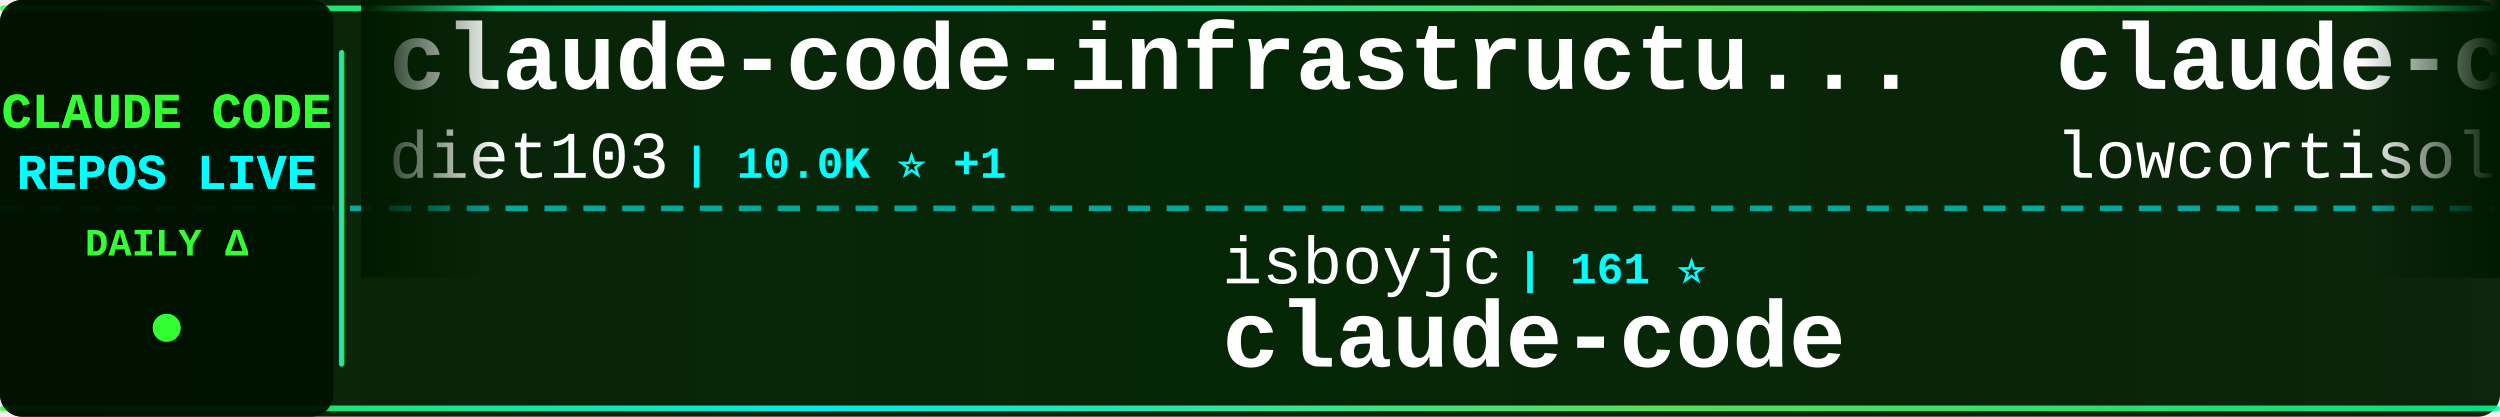
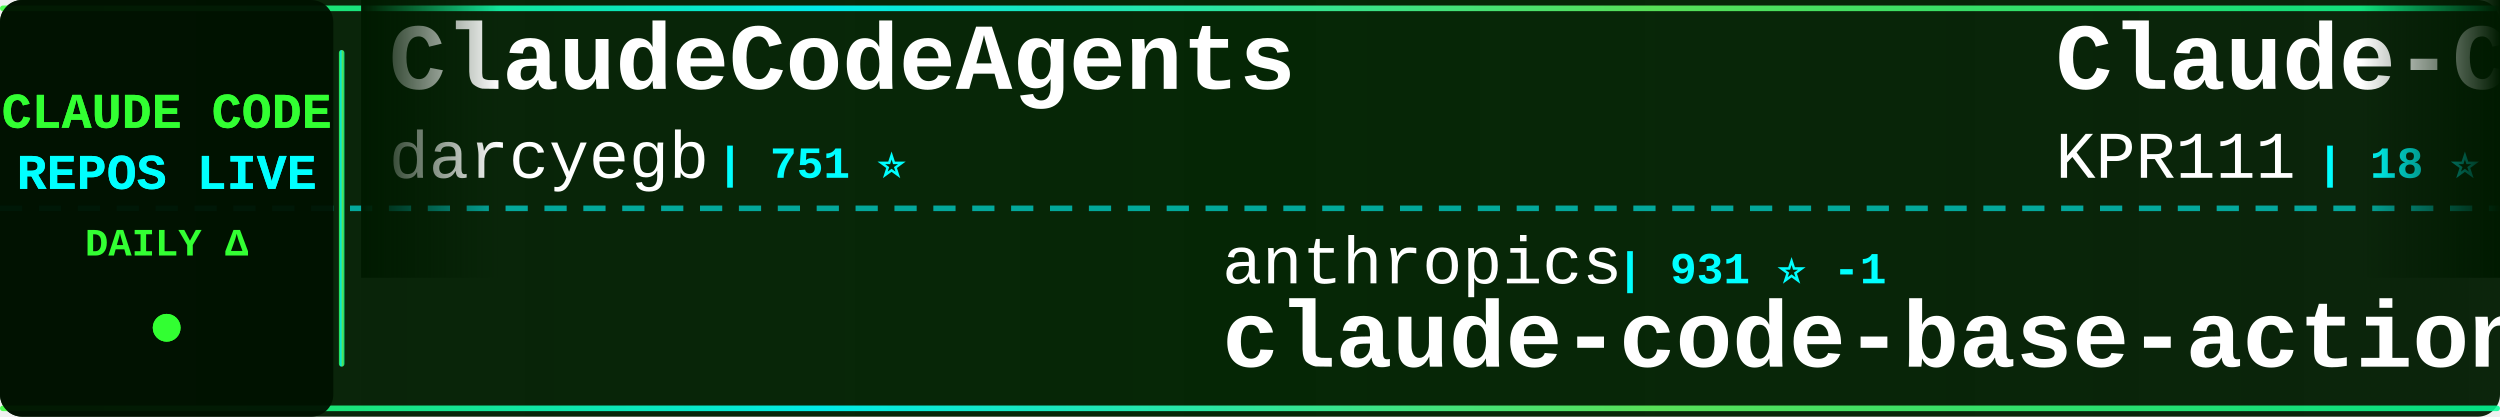
<svg xmlns="http://www.w3.org/2000/svg" width="900" height="150">
  <defs>
    <linearGradient id="tickerBg" x1="0%" y1="0%" x2="100%" y2="0%">
      <stop offset="0%" style="stop-color:#001a00;stop-opacity:0.95" />
      <stop offset="50%" style="stop-color:#002200;stop-opacity:0.98" />
      <stop offset="100%" style="stop-color:#001a00;stop-opacity:0.95" />
    </linearGradient>
    <linearGradient id="borderGrad" x1="0%" y1="0%" x2="100%" y2="0%">
      <stop offset="0%" style="stop-color:#33ff33;stop-opacity:0.85">
        <animate attributeName="stop-opacity" values="0.85;1;0.85" dur="2s" repeatCount="indefinite" />
      </stop>
      <stop offset="33%" style="stop-color:#00ffff;stop-opacity:0.9">
        <animate attributeName="stop-opacity" values="0.9;1;0.9" dur="2.2s" repeatCount="indefinite" />
      </stop>
      <stop offset="66%" style="stop-color:#66ff66;stop-opacity:0.85">
        <animate attributeName="stop-opacity" values="0.85;1;0.85" dur="1.8s" repeatCount="indefinite" />
      </stop>
      <stop offset="100%" style="stop-color:#00ff99;stop-opacity:0.85">
        <animate attributeName="stop-opacity" values="0.85;1;0.85" dur="2s" repeatCount="indefinite" />
      </stop>
    </linearGradient>
    <filter id="textGlow">
      <feGaussianBlur stdDeviation="0.1" result="coloredBlur" />
      <feMerge>
        <feMergeNode in="coloredBlur" />
        <feMergeNode in="SourceGraphic" />
      </feMerge>
    </filter>
    <filter id="metricGlow">
      <feGaussianBlur stdDeviation="0.2" result="coloredBlur" />
      <feMerge>
        <feMergeNode in="coloredBlur" />
        <feMergeNode in="SourceGraphic" />
      </feMerge>
    </filter>
    <linearGradient id="leftFade" x1="0%" y1="0%" x2="100%" y2="0%">
      <stop offset="0%" style="stop-color:#001a00;stop-opacity:1" />
      <stop offset="100%" style="stop-color:#001a00;stop-opacity:0" />
    </linearGradient>
    <linearGradient id="rightFade" x1="0%" y1="0%" x2="100%" y2="0%">
      <stop offset="0%" style="stop-color:#001a00;stop-opacity:0" />
      <stop offset="100%" style="stop-color:#001a00;stop-opacity:1" />
    </linearGradient>
  </defs>
  <rect width="900" height="150" fill="url(#tickerBg)" rx="8" />
  <rect x="0" y="2" width="900" height="2" fill="url(#borderGrad)" rx="1" />
  <rect x="0" y="146" width="900" height="2" fill="url(#borderGrad)" rx="1" />
  <line x1="0" y1="75" x2="900" y2="75" stroke="#00ffff" stroke-width="2" stroke-dasharray="8 6" opacity="0.6" />
  <rect x="0" y="0" width="120" height="150" fill="#001100" opacity="0.95" rx="8" />
  <text x="60" y="46" font-family="'Courier New', monospace" font-size="18" font-weight="bold" fill="#33ff33" text-anchor="middle" filter="url(#textGlow)">
    CLAUDE CODE
  </text>
  <text x="60" y="68" font-family="'Courier New', monospace" font-size="18" font-weight="bold" fill="#00ffff" text-anchor="middle" filter="url(#textGlow)">
    REPOS LIVE
  </text>
  <text x="60" y="92" font-family="'Courier New', monospace" font-size="14" font-weight="bold" fill="#33ff33" text-anchor="middle">
    DAILY Δ
  </text>
  <circle cx="60" cy="118" r="5" fill="#33ff33" filter="url(#metricGlow)">
    <animate attributeName="r" values="4;6;4" dur="1.5s" repeatCount="indefinite" />
    <animate attributeName="opacity" values="0.6;1;0.6" dur="1.5s" repeatCount="indefinite" />
  </circle>
  <rect x="122" y="18" width="2" height="114" fill="url(#borderGrad)" rx="1" />
  <clipPath id="tickerClip">
    <rect x="130" y="0" width="770" height="150" />
  </clipPath>
  <g clip-path="url(#tickerClip)">
    <g id="tickerItems">
      <animateTransform attributeName="transform" attributeType="XML" type="translate" from="0 0" to="-3000 0" dur="54s" repeatCount="indefinite" />
      <g transform="translate(0, 0)">
-         <text x="140" y="32" font-family="'Courier New', monospace" font-size="34" font-weight="bold" fill="#ffffff">claude-code-infrastructu...</text>
-         <text x="140" y="64" font-family="'Courier New', monospace" font-size="24" font-weight="normal" fill="#ffffff" opacity="1.0">diet103</text>
-         <text x="246" y="64" font-family="'Courier New', monospace" font-size="16" font-weight="bold" fill="#00ffff"> | 10.0K ⭐ +1</text>
+         <text x="140" y="32" font-family="'Courier New', monospace" font-size="34" font-weight="bold" fill="#ffffff">ClaudeCodeAgents</text>
+         <text x="140" y="64" font-family="'Courier New', monospace" font-size="24" font-weight="normal" fill="#ffffff" opacity="1.0">darcyegb</text>
+         <text x="258" y="64" font-family="'Courier New', monospace" font-size="16" font-weight="bold" fill="#00ffff"> | 751 ⭐</text>
      </g>
      <g transform="translate(300, 0)">
-         <text x="140" y="102" font-family="'Courier New', monospace" font-size="24" font-weight="normal" fill="#ffffff" opacity="1.0">isboyjc</text>
-         <text x="246" y="102" font-family="'Courier New', monospace" font-size="16" font-weight="bold" fill="#00ffff"> | 161 ⭐</text>
-         <text x="140" y="132" font-family="'Courier New', monospace" font-size="34" font-weight="bold" fill="#ffffff">claude-code</text>
+         <text x="140" y="102" font-family="'Courier New', monospace" font-size="24" font-weight="normal" fill="#ffffff" opacity="1.0">anthropics</text>
+         <text x="282" y="102" font-family="'Courier New', monospace" font-size="16" font-weight="bold" fill="#00ffff"> | 931 ⭐ -1</text>
+         <text x="140" y="132" font-family="'Courier New', monospace" font-size="34" font-weight="bold" fill="#ffffff">claude-code-base-action</text>
      </g>
      <g transform="translate(600, 0)">
-         <text x="140" y="32" font-family="'Courier New', monospace" font-size="34" font-weight="bold" fill="#ffffff">claude-code</text>
-         <text x="140" y="64" font-family="'Courier New', monospace" font-size="24" font-weight="normal" fill="#ffffff" opacity="1.0">lowcortisolprogrammer</text>
-         <text x="414" y="64" font-family="'Courier New', monospace" font-size="16" font-weight="bold" fill="#00ffff"> | 172 ⭐</text>
+         <text x="140" y="32" font-family="'Courier New', monospace" font-size="34" font-weight="bold" fill="#ffffff">Claude-Code</text>
+         <text x="140" y="64" font-family="'Courier New', monospace" font-size="24" font-weight="normal" fill="#ffffff" opacity="1.0">KPR111</text>
+         <text x="234" y="64" font-family="'Courier New', monospace" font-size="16" font-weight="bold" fill="#00ffff"> | 18 ⭐</text>
      </g>
      <g transform="translate(900, 0)">
-         <text x="140" y="102" font-family="'Courier New', monospace" font-size="24" font-weight="normal" fill="#ffffff" opacity="1.0">Onewon</text>
-         <text x="234" y="102" font-family="'Courier New', monospace" font-size="16" font-weight="bold" fill="#00ffff"> | 180 ⭐</text>
-         <text x="140" y="132" font-family="'Courier New', monospace" font-size="34" font-weight="bold" fill="#ffffff">claude-code</text>
+         <text x="140" y="102" font-family="'Courier New', monospace" font-size="24" font-weight="normal" fill="#ffffff" opacity="1.0">repowise-dev</text>
+         <text x="306" y="102" font-family="'Courier New', monospace" font-size="16" font-weight="bold" fill="#00ffff"> | 1.2K ⭐</text>
+         <text x="140" y="132" font-family="'Courier New', monospace" font-size="34" font-weight="bold" fill="#ffffff">claude-code-prompts</text>
      </g>
      <g transform="translate(1200, 0)">
-         <text x="140" y="32" font-family="'Courier New', monospace" font-size="34" font-weight="bold" fill="#ffffff">claude-code-tudou</text>
-         <text x="140" y="64" font-family="'Courier New', monospace" font-size="24" font-weight="normal" fill="#ffffff" opacity="1.0">AICoderTudou</text>
-         <text x="306" y="64" font-family="'Courier New', monospace" font-size="16" font-weight="bold" fill="#00ffff"> | 497 ⭐</text>
+         <text x="140" y="32" font-family="'Courier New', monospace" font-size="34" font-weight="bold" fill="#ffffff">how-claude-code-works</text>
+         <text x="140" y="64" font-family="'Courier New', monospace" font-size="24" font-weight="normal" fill="#ffffff" opacity="1.0">Windy3f3f3f3f</text>
+         <text x="318" y="64" font-family="'Courier New', monospace" font-size="16" font-weight="bold" fill="#00ffff"> | 3.3K ⭐</text>
      </g>
      <g transform="translate(1500, 0)">
-         <text x="140" y="102" font-family="'Courier New', monospace" font-size="24" font-weight="normal" fill="#ffffff" opacity="1.0">disler</text>
-         <text x="234" y="102" font-family="'Courier New', monospace" font-size="16" font-weight="bold" fill="#00ffff"> | 3.9K ⭐</text>
-         <text x="140" y="132" font-family="'Courier New', monospace" font-size="34" font-weight="bold" fill="#ffffff">claude-code-hooks-master...</text>
+         <text x="140" y="102" font-family="'Courier New', monospace" font-size="24" font-weight="normal" fill="#ffffff" opacity="1.0">pengchengneo</text>
+         <text x="306" y="102" font-family="'Courier New', monospace" font-size="16" font-weight="bold" fill="#00ffff"> | 1.7K ⭐ +1</text>
+         <text x="140" y="132" font-family="'Courier New', monospace" font-size="34" font-weight="bold" fill="#ffffff">Claude-Code</text>
      </g>
      <g transform="translate(1800, 0)">
-         <text x="140" y="32" font-family="'Courier New', monospace" font-size="34" font-weight="bold" fill="#ffffff">claude-code</text>
-         <text x="140" y="64" font-family="'Courier New', monospace" font-size="24" font-weight="normal" fill="#ffffff" opacity="1.0">jarmuine</text>
-         <text x="258" y="64" font-family="'Courier New', monospace" font-size="16" font-weight="bold" fill="#00ffff"> | 2.3K ⭐ +1</text>
+         <text x="140" y="32" font-family="'Courier New', monospace" font-size="34" font-weight="bold" fill="#ffffff">everything-claude-code-z...</text>
+         <text x="140" y="64" font-family="'Courier New', monospace" font-size="24" font-weight="normal" fill="#ffffff" opacity="1.0">xu-xiang</text>
+         <text x="258" y="64" font-family="'Courier New', monospace" font-size="16" font-weight="bold" fill="#00ffff"> | 1.8K ⭐ +1</text>
      </g>
      <g transform="translate(2100, 0)">
-         <text x="140" y="102" font-family="'Courier New', monospace" font-size="24" font-weight="normal" fill="#ffffff" opacity="1.0">jqueryscript</text>
-         <text x="306" y="102" font-family="'Courier New', monospace" font-size="16" font-weight="bold" fill="#00ffff"> | 483 ⭐</text>
-         <text x="140" y="132" font-family="'Courier New', monospace" font-size="34" font-weight="bold" fill="#ffffff">awesome-claude-code</text>
+         <text x="140" y="102" font-family="'Courier New', monospace" font-size="24" font-weight="normal" fill="#ffffff" opacity="1.0">shareAI-lab</text>
+         <text x="294" y="102" font-family="'Courier New', monospace" font-size="16" font-weight="bold" fill="#00ffff"> | 72.9K ⭐ +8</text>
+         <text x="140" y="132" font-family="'Courier New', monospace" font-size="34" font-weight="bold" fill="#ffffff">learn-claude-code</text>
      </g>
      <g transform="translate(2400, 0)">
-         <text x="140" y="32" font-family="'Courier New', monospace" font-size="34" font-weight="bold" fill="#ffffff">Claude-code</text>
-         <text x="140" y="64" font-family="'Courier New', monospace" font-size="24" font-weight="normal" fill="#ffffff" opacity="1.0">fazxes</text>
-         <text x="234" y="64" font-family="'Courier New', monospace" font-size="16" font-weight="bold" fill="#00ffff"> | 228 ⭐</text>
+         <text x="140" y="32" font-family="'Courier New', monospace" font-size="34" font-weight="bold" fill="#ffffff">claude-code</text>
+         <text x="140" y="64" font-family="'Courier New', monospace" font-size="24" font-weight="normal" fill="#ffffff" opacity="1.0">tanbiralam</text>
+         <text x="282" y="64" font-family="'Courier New', monospace" font-size="16" font-weight="bold" fill="#00ffff"> | 2.1K ⭐ +2</text>
      </g>
      <g transform="translate(2700, 0)">
-         <text x="140" y="102" font-family="'Courier New', monospace" font-size="24" font-weight="normal" fill="#ffffff" opacity="1.0">chauncygu</text>
-         <text x="270" y="102" font-family="'Courier New', monospace" font-size="16" font-weight="bold" fill="#00ffff"> | 2.8K ⭐</text>
-         <text x="140" y="132" font-family="'Courier New', monospace" font-size="34" font-weight="bold" fill="#ffffff">collection-claude-code-s...</text>
+         <text x="140" y="102" font-family="'Courier New', monospace" font-size="24" font-weight="normal" fill="#ffffff" opacity="1.0">ChinaSiro</text>
+         <text x="270" y="102" font-family="'Courier New', monospace" font-size="16" font-weight="bold" fill="#00ffff"> | 9.6K ⭐</text>
+         <text x="140" y="132" font-family="'Courier New', monospace" font-size="34" font-weight="bold" fill="#ffffff">claude-code-sourcemap</text>
      </g>
      <g transform="translate(3000, 0)">
-         <text x="140" y="32" font-family="'Courier New', monospace" font-size="34" font-weight="bold" fill="#ffffff">claude-code-infrastructu...</text>
-         <text x="140" y="64" font-family="'Courier New', monospace" font-size="24" font-weight="normal" fill="#ffffff" opacity="1.0">diet103</text>
-         <text x="246" y="64" font-family="'Courier New', monospace" font-size="16" font-weight="bold" fill="#00ffff"> | 10.0K ⭐ +1</text>
+         <text x="140" y="32" font-family="'Courier New', monospace" font-size="34" font-weight="bold" fill="#ffffff">ClaudeCodeAgents</text>
+         <text x="140" y="64" font-family="'Courier New', monospace" font-size="24" font-weight="normal" fill="#ffffff" opacity="1.0">darcyegb</text>
+         <text x="258" y="64" font-family="'Courier New', monospace" font-size="16" font-weight="bold" fill="#00ffff"> | 751 ⭐</text>
      </g>
      <g transform="translate(3300, 0)">
-         <text x="140" y="102" font-family="'Courier New', monospace" font-size="24" font-weight="normal" fill="#ffffff" opacity="1.0">isboyjc</text>
-         <text x="246" y="102" font-family="'Courier New', monospace" font-size="16" font-weight="bold" fill="#00ffff"> | 161 ⭐</text>
-         <text x="140" y="132" font-family="'Courier New', monospace" font-size="34" font-weight="bold" fill="#ffffff">claude-code</text>
+         <text x="140" y="102" font-family="'Courier New', monospace" font-size="24" font-weight="normal" fill="#ffffff" opacity="1.0">anthropics</text>
+         <text x="282" y="102" font-family="'Courier New', monospace" font-size="16" font-weight="bold" fill="#00ffff"> | 931 ⭐ -1</text>
+         <text x="140" y="132" font-family="'Courier New', monospace" font-size="34" font-weight="bold" fill="#ffffff">claude-code-base-action</text>
      </g>
      <g transform="translate(3600, 0)">
-         <text x="140" y="32" font-family="'Courier New', monospace" font-size="34" font-weight="bold" fill="#ffffff">claude-code</text>
-         <text x="140" y="64" font-family="'Courier New', monospace" font-size="24" font-weight="normal" fill="#ffffff" opacity="1.0">lowcortisolprogrammer</text>
-         <text x="414" y="64" font-family="'Courier New', monospace" font-size="16" font-weight="bold" fill="#00ffff"> | 172 ⭐</text>
+         <text x="140" y="32" font-family="'Courier New', monospace" font-size="34" font-weight="bold" fill="#ffffff">Claude-Code</text>
+         <text x="140" y="64" font-family="'Courier New', monospace" font-size="24" font-weight="normal" fill="#ffffff" opacity="1.0">KPR111</text>
+         <text x="234" y="64" font-family="'Courier New', monospace" font-size="16" font-weight="bold" fill="#00ffff"> | 18 ⭐</text>
      </g>
      <g transform="translate(3900, 0)">
-         <text x="140" y="102" font-family="'Courier New', monospace" font-size="24" font-weight="normal" fill="#ffffff" opacity="1.0">Onewon</text>
-         <text x="234" y="102" font-family="'Courier New', monospace" font-size="16" font-weight="bold" fill="#00ffff"> | 180 ⭐</text>
-         <text x="140" y="132" font-family="'Courier New', monospace" font-size="34" font-weight="bold" fill="#ffffff">claude-code</text>
+         <text x="140" y="102" font-family="'Courier New', monospace" font-size="24" font-weight="normal" fill="#ffffff" opacity="1.0">repowise-dev</text>
+         <text x="306" y="102" font-family="'Courier New', monospace" font-size="16" font-weight="bold" fill="#00ffff"> | 1.2K ⭐</text>
+         <text x="140" y="132" font-family="'Courier New', monospace" font-size="34" font-weight="bold" fill="#ffffff">claude-code-prompts</text>
      </g>
    </g>
  </g>
  <rect x="130" y="0" width="50" height="100" fill="url(#leftFade)" />
  <rect x="850" y="0" width="50" height="100" fill="url(#rightFade)" />
</svg>
